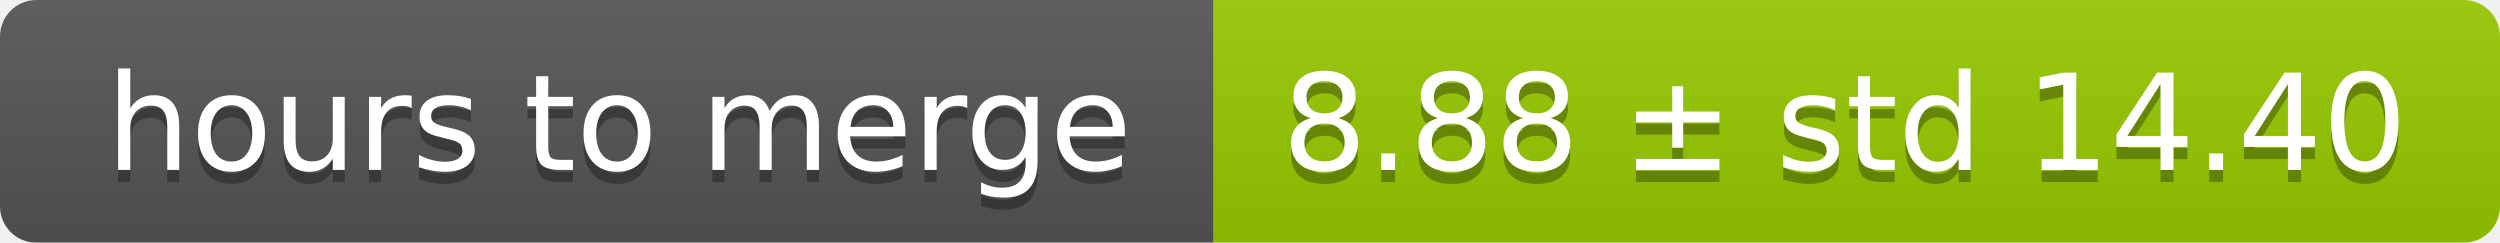
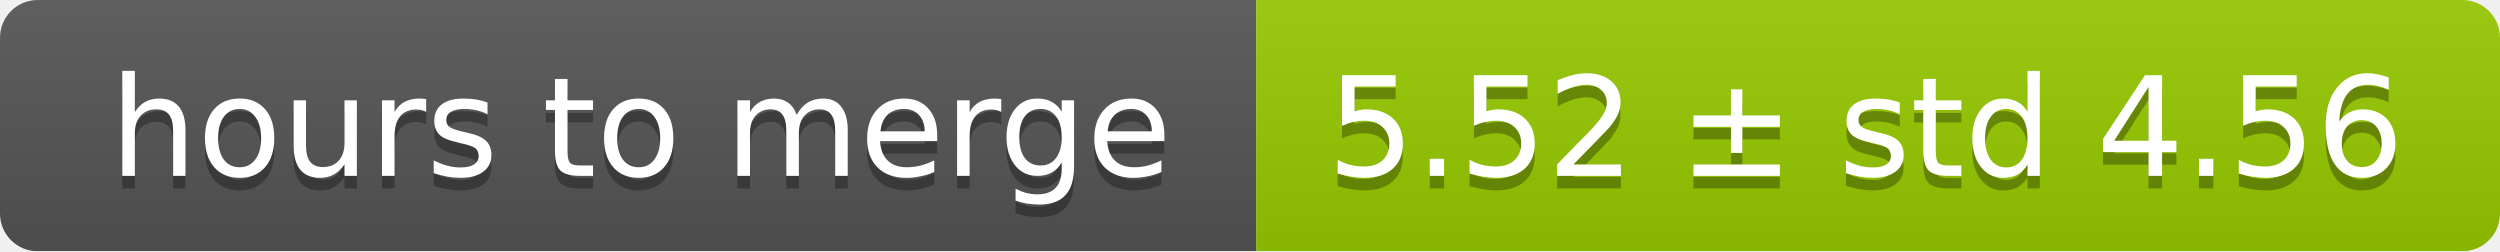
- <svg xmlns="http://www.w3.org/2000/svg" width="206" height="20">
+ <svg xmlns="http://www.w3.org/2000/svg" width="199" height="20">
  <linearGradient id="smooth" x2="0" y2="100%">
    <stop offset="0" stop-color="#bbb" stop-opacity=".1" />
    <stop offset="1" stop-opacity=".1" />
  </linearGradient>
  <mask id="round">
-     <rect width="206" height="20" rx="3" fill="#fff" />
+     <rect width="199" height="20" rx="3" fill="#fff" />
  </mask>
  <g mask="url(#round)">
    <rect width="100" height="20" fill="#555" />
-     <rect x="100" width="106" height="20" fill="#97ca00" />
-     <rect width="206" height="20" fill="url(#smooth)" />
+     <rect x="100" width="99" height="20" fill="#97ca00" />
+     <rect width="199" height="20" fill="url(#smooth)" />
  </g>
  <g fill="#fff" text-anchor="middle" font-family="DejaVu Sans,Verdana,Geneva,sans-serif" font-size="11">
    <text x="51" y="15" fill="#010101" fill-opacity=".3">hours to merge</text>
    <text x="51" y="14">hours to merge</text>
-     <text x="152" y="15" fill="#010101" fill-opacity=".3">8.88 ± std 14.40</text>
-     <text x="152" y="14">8.88 ± std 14.40</text>
+     <text x="148.5" y="15" fill="#010101" fill-opacity=".3">5.52 ± std 4.56</text>
+     <text x="148.5" y="14">5.52 ± std 4.56</text>
  </g>
</svg>
